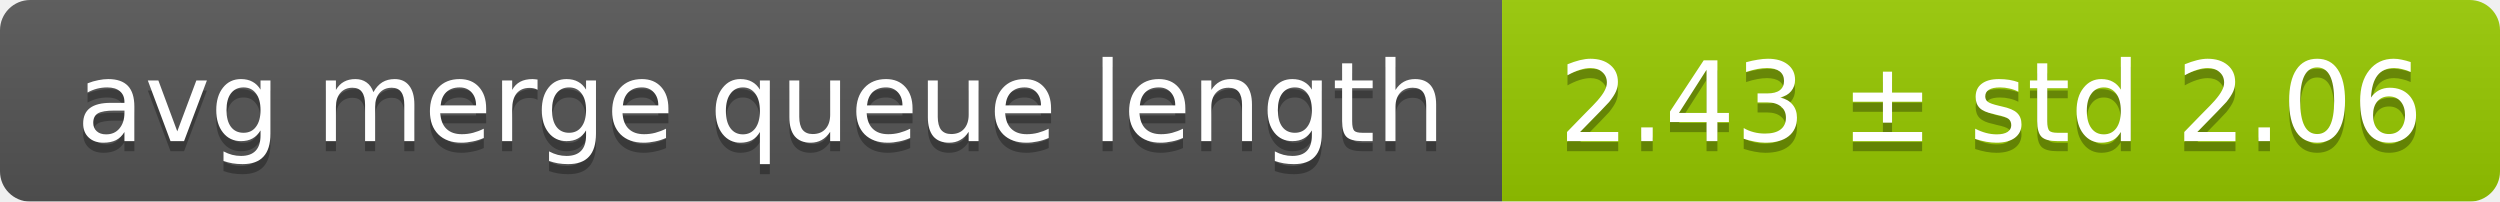
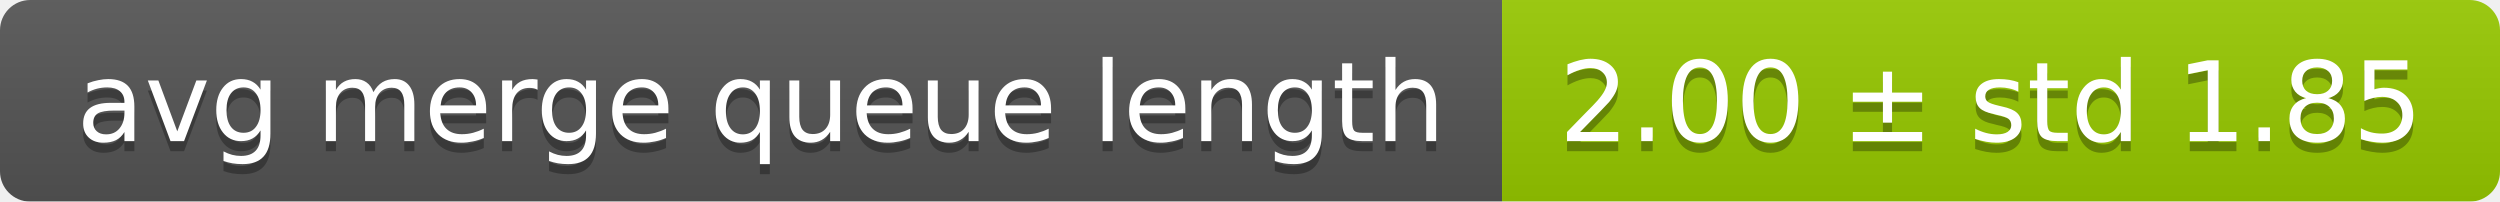
<svg xmlns="http://www.w3.org/2000/svg" width="248" height="20">
  <linearGradient id="smooth" x2="0" y2="100%">
    <stop offset="0" stop-color="#bbb" stop-opacity=".1" />
    <stop offset="1" stop-opacity=".1" />
  </linearGradient>
  <mask id="round">
    <rect width="248" height="20" rx="3" fill="#fff" />
  </mask>
  <g mask="url(#round)">
    <rect width="149" height="20" fill="#555" />
    <rect x="149" width="99" height="20" fill="#97ca00" />
    <rect width="248" height="20" fill="url(#smooth)" />
  </g>
  <g fill="#fff" text-anchor="middle" font-family="DejaVu Sans,Verdana,Geneva,sans-serif" font-size="11">
    <text x="75.5" y="15" fill="#010101" fill-opacity=".3">avg merge queue length</text>
    <text x="75.5" y="14">avg merge queue length</text>
-     <text x="197.5" y="15" fill="#010101" fill-opacity=".3">2.43 ± std 2.06</text>
-     <text x="197.5" y="14">2.43 ± std 2.06</text>
+     <text x="197.5" y="15" fill="#010101" fill-opacity=".3">2.00 ± std 1.85</text>
+     <text x="197.5" y="14">2.00 ± std 1.85</text>
  </g>
</svg>
